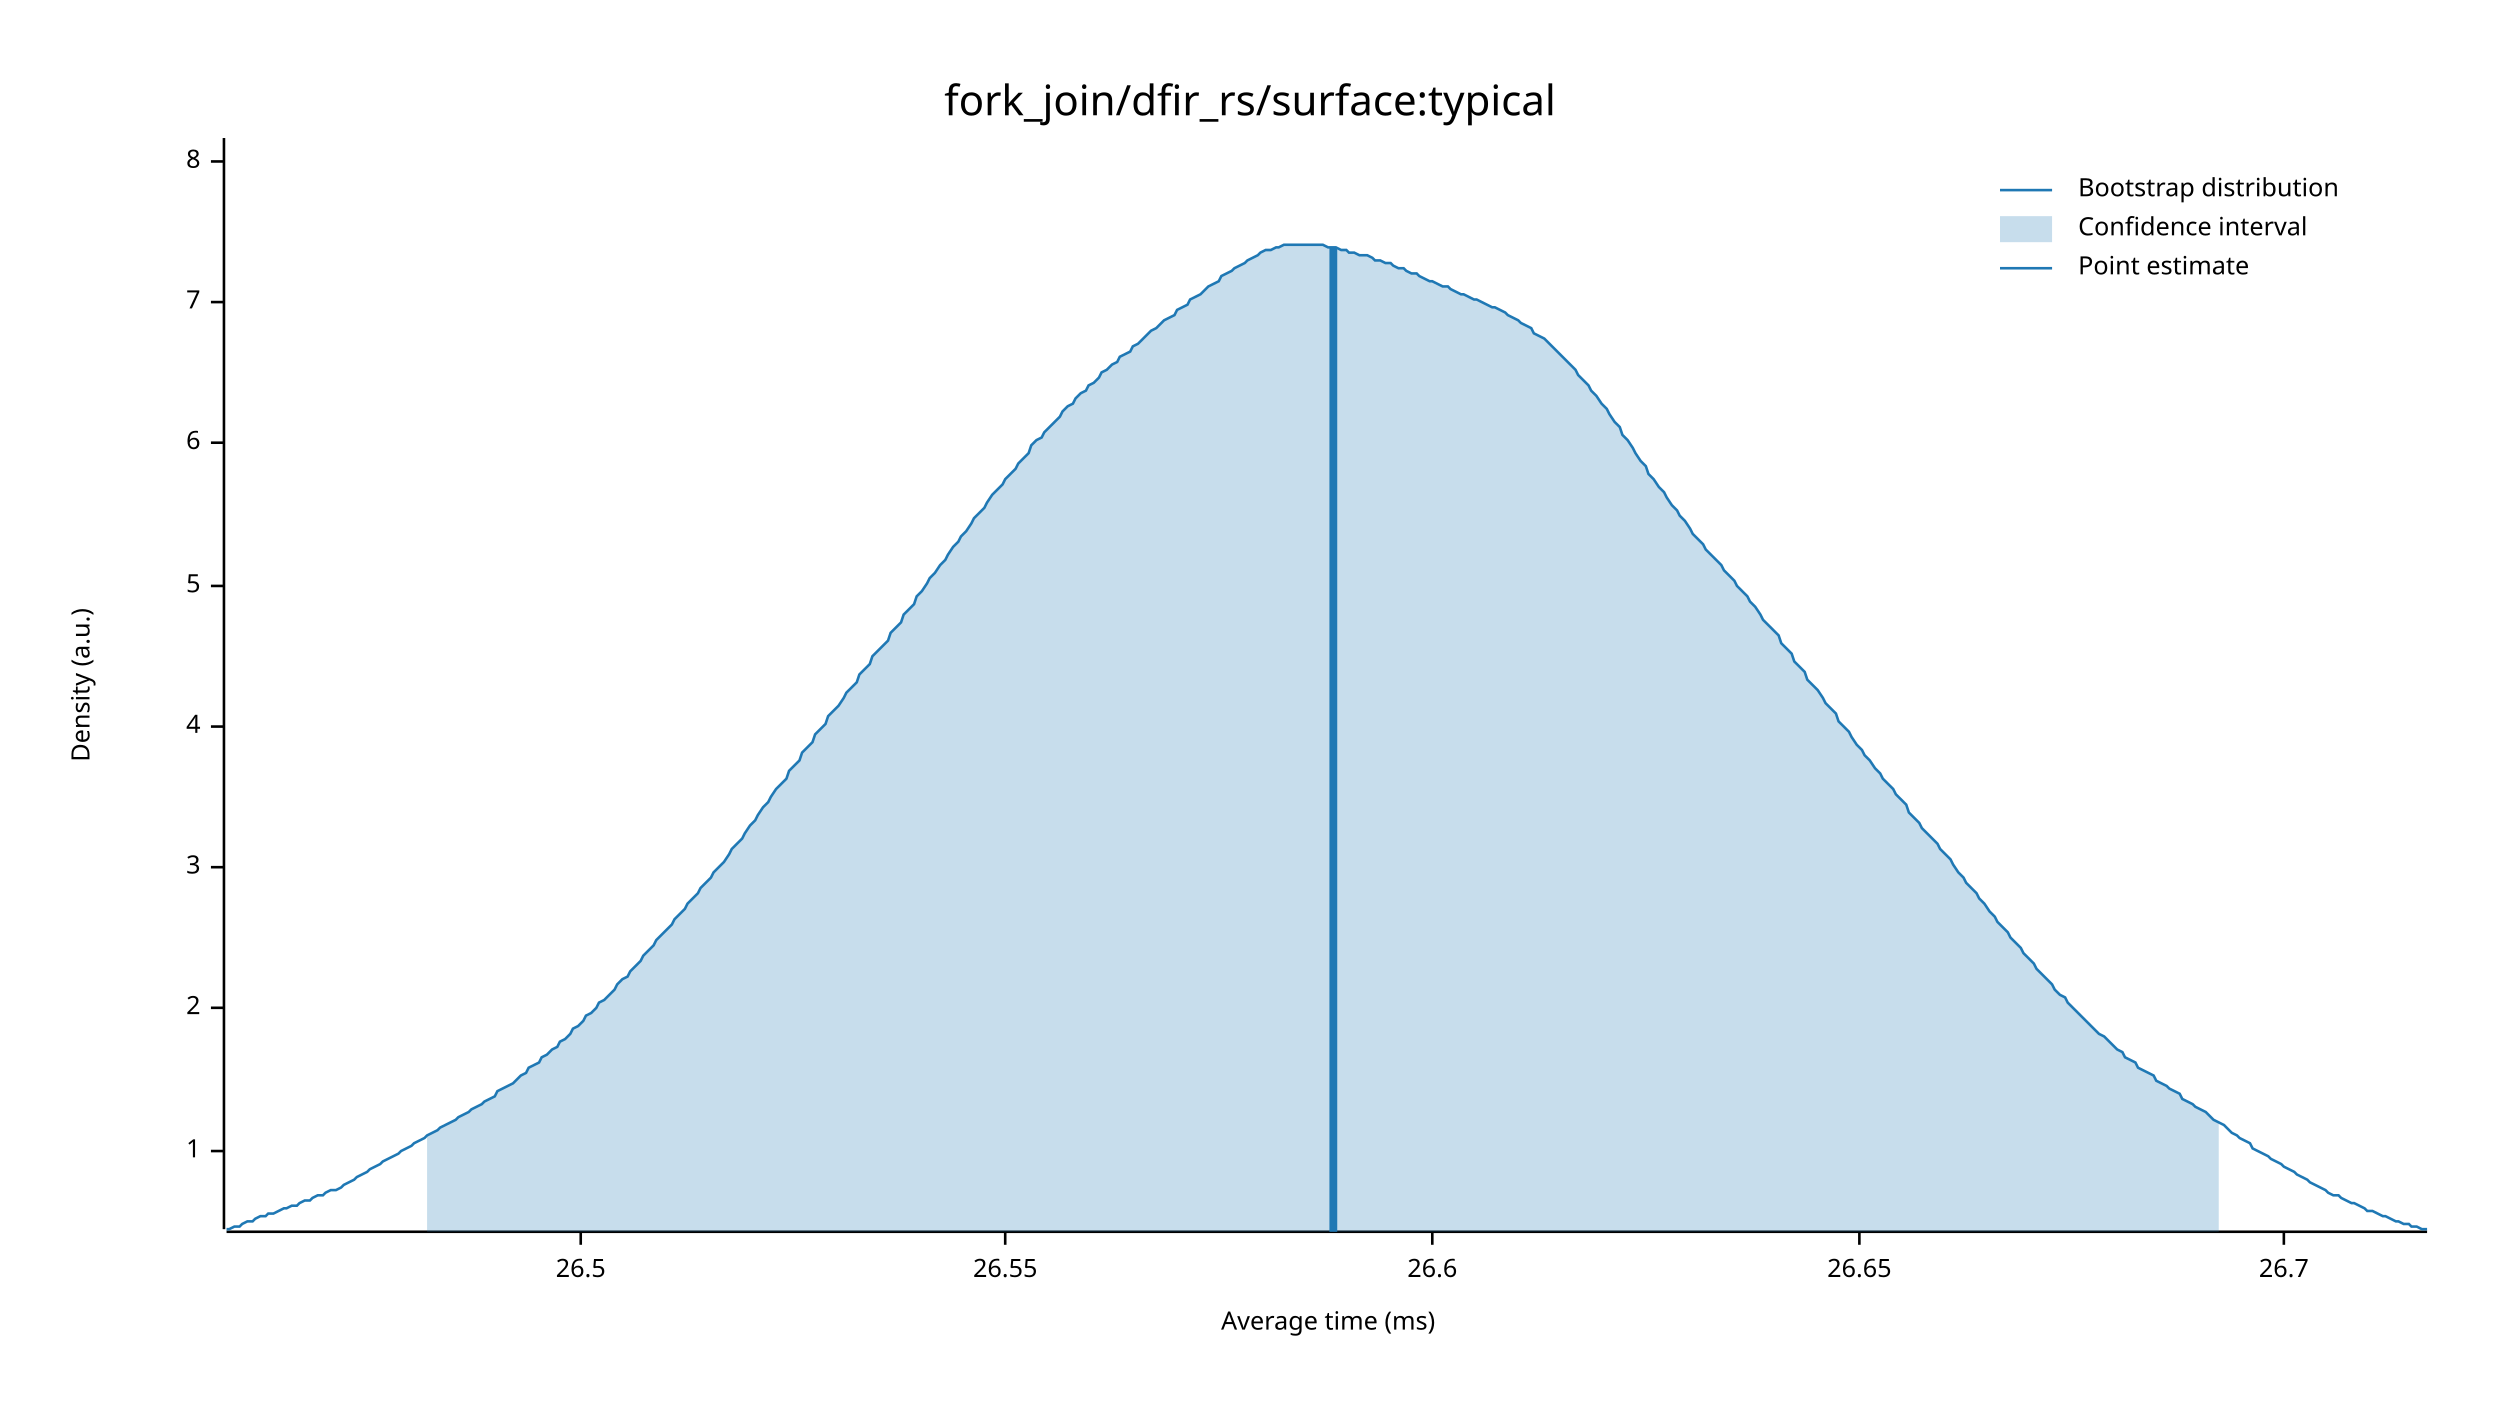
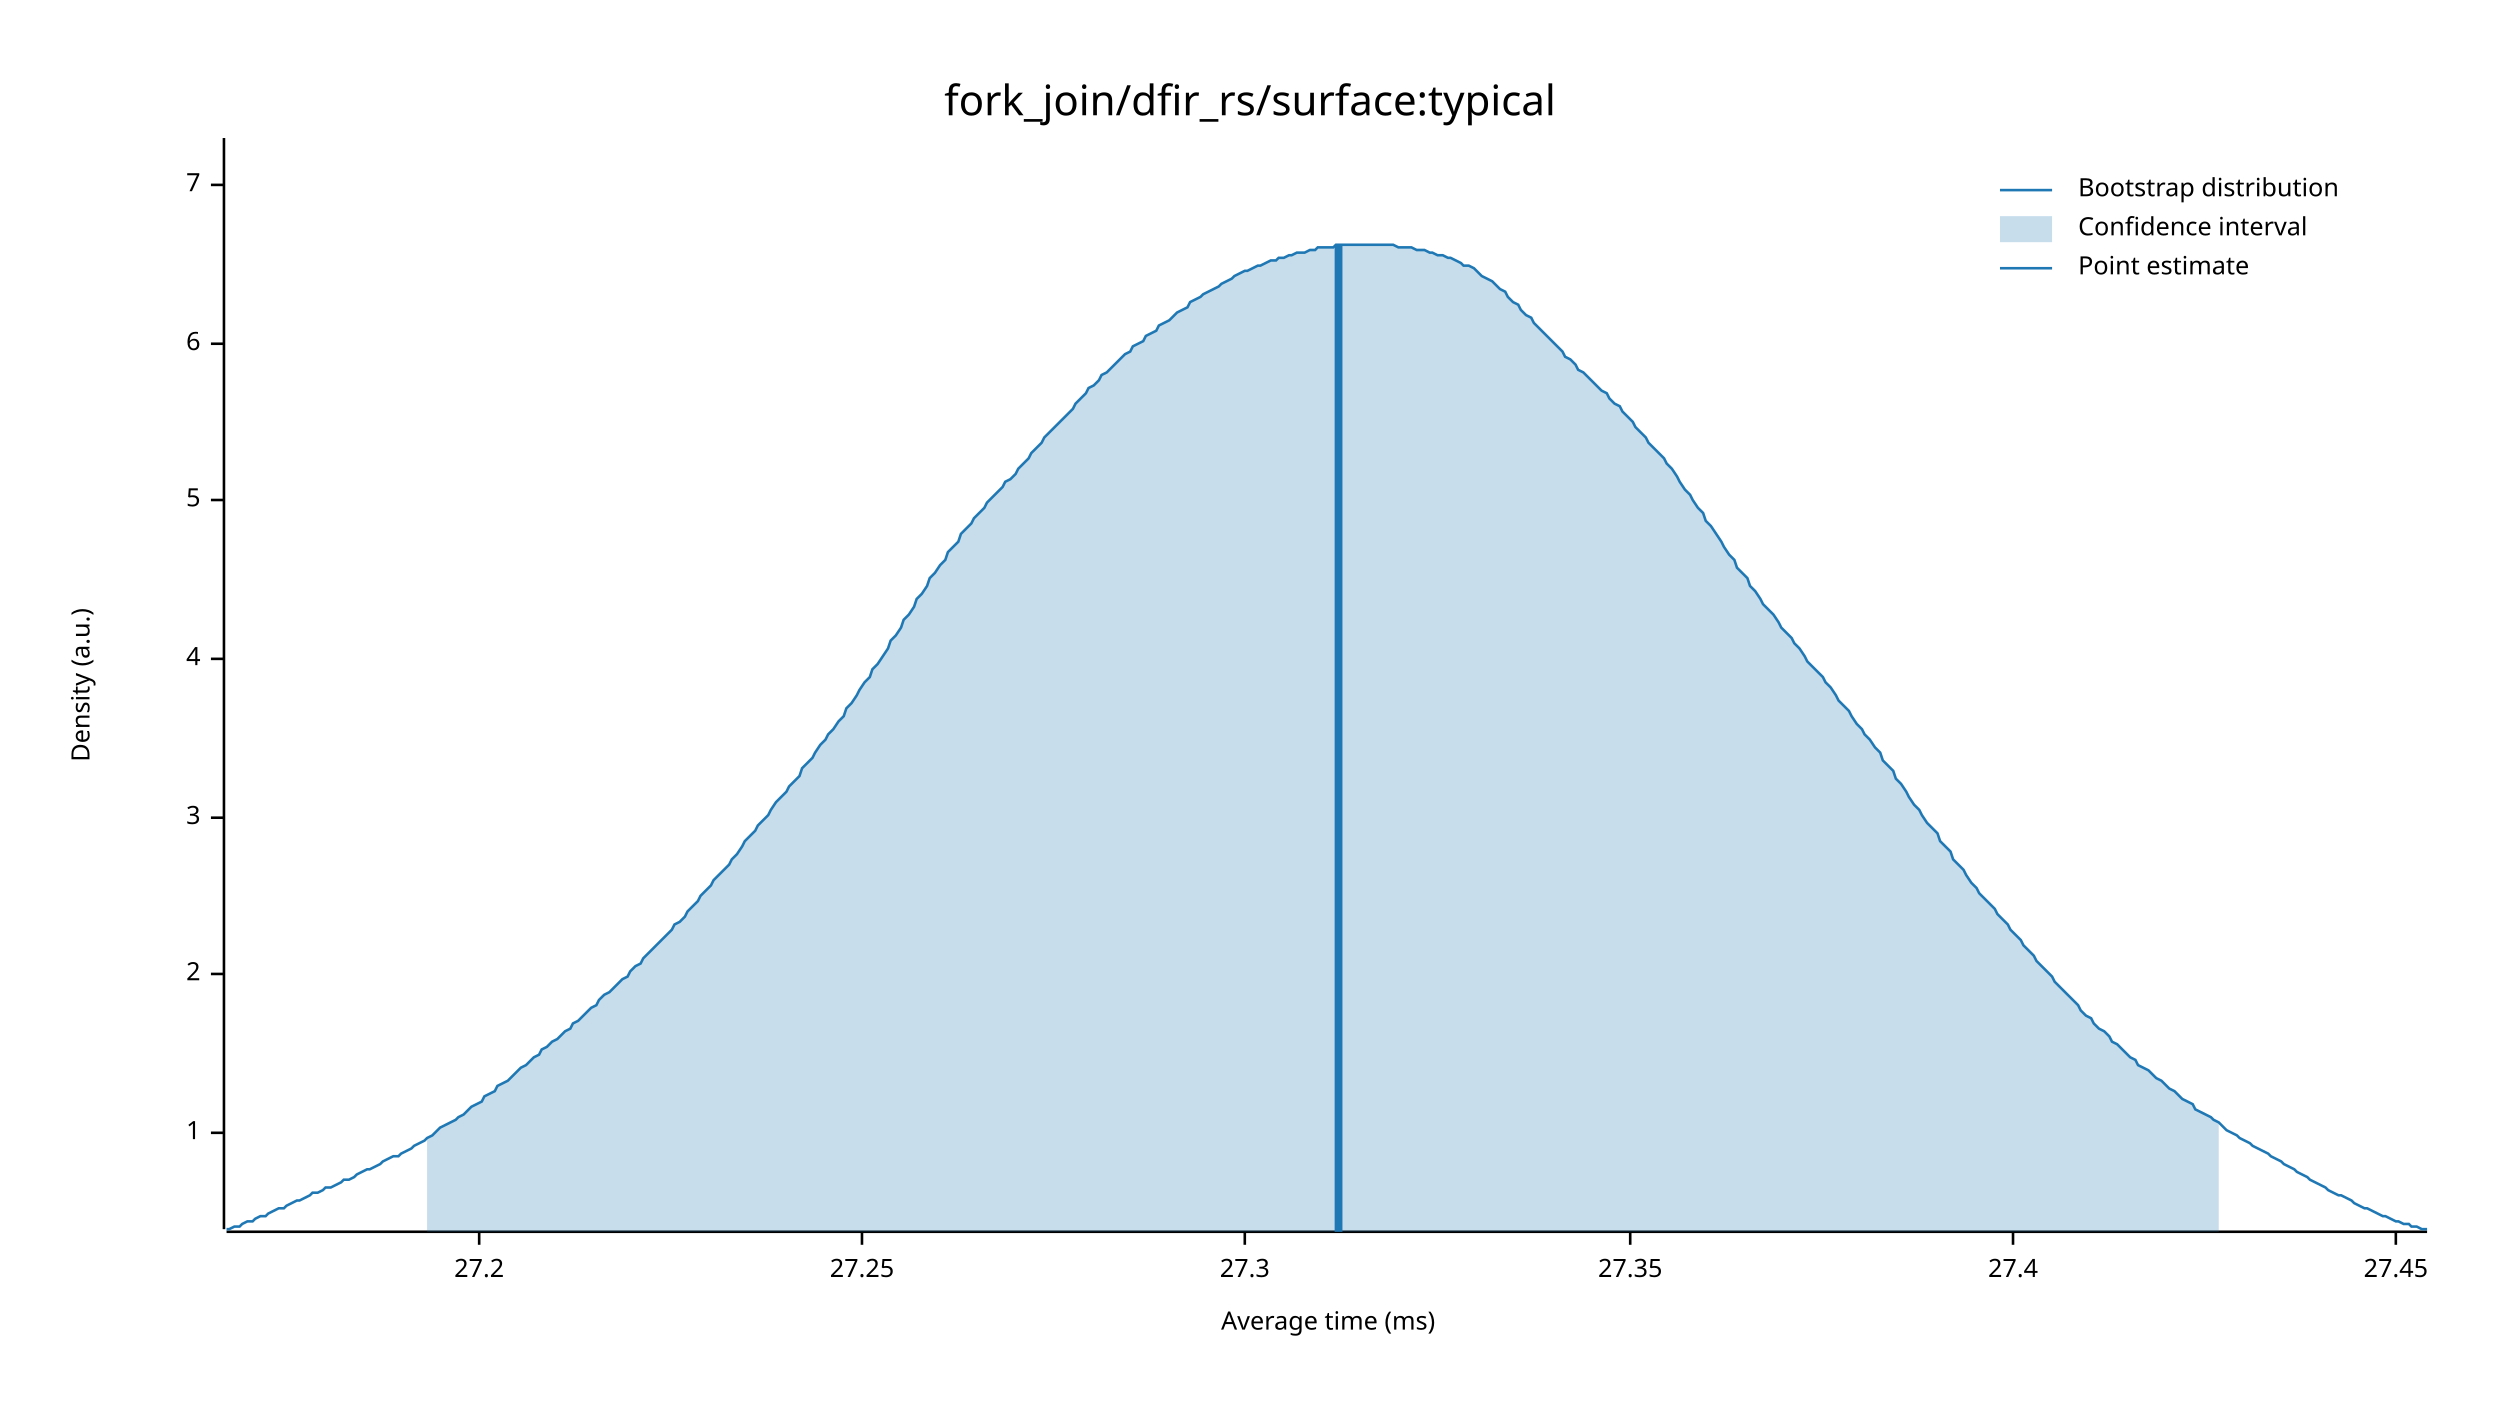
<svg xmlns="http://www.w3.org/2000/svg" width="960" height="540" viewBox="0 0 960 540">
  <text x="480" y="32" dy="0.76em" text-anchor="middle" font-family="sans-serif" font-size="16.129" opacity="1" fill="#000000">
fork_join/dfir_rs/surface:typical
</text>
  <text x="27" y="263" dy="0.76em" text-anchor="middle" font-family="sans-serif" font-size="9.677" opacity="1" fill="#000000" transform="rotate(270, 27, 263)">
Density (a.u.)
</text>
  <text x="510" y="513" dy="-0.5ex" text-anchor="middle" font-family="sans-serif" font-size="9.677" opacity="1" fill="#000000">
Average time (ms)
</text>
  <polyline fill="none" opacity="1" stroke="#000000" stroke-width="1" points="86,53 86,472 " />
-   <text x="77" y="442" dy="0.5ex" text-anchor="end" font-family="sans-serif" font-size="9.677" opacity="1" fill="#000000">
+   <text x="77" y="435" dy="0.5ex" text-anchor="end" font-family="sans-serif" font-size="9.677" opacity="1" fill="#000000">
1
</text>
-   <polyline fill="none" opacity="1" stroke="#000000" stroke-width="1" points="81,442 86,442 " />
-   <text x="77" y="387" dy="0.5ex" text-anchor="end" font-family="sans-serif" font-size="9.677" opacity="1" fill="#000000">
+   <polyline fill="none" opacity="1" stroke="#000000" stroke-width="1" points="81,435 86,435 " />
+   <text x="77" y="374" dy="0.5ex" text-anchor="end" font-family="sans-serif" font-size="9.677" opacity="1" fill="#000000">
2
</text>
-   <polyline fill="none" opacity="1" stroke="#000000" stroke-width="1" points="81,387 86,387 " />
-   <text x="77" y="333" dy="0.5ex" text-anchor="end" font-family="sans-serif" font-size="9.677" opacity="1" fill="#000000">
+   <polyline fill="none" opacity="1" stroke="#000000" stroke-width="1" points="81,374 86,374 " />
+   <text x="77" y="314" dy="0.5ex" text-anchor="end" font-family="sans-serif" font-size="9.677" opacity="1" fill="#000000">
3
</text>
-   <polyline fill="none" opacity="1" stroke="#000000" stroke-width="1" points="81,333 86,333 " />
-   <text x="77" y="279" dy="0.5ex" text-anchor="end" font-family="sans-serif" font-size="9.677" opacity="1" fill="#000000">
+   <polyline fill="none" opacity="1" stroke="#000000" stroke-width="1" points="81,314 86,314 " />
+   <text x="77" y="253" dy="0.5ex" text-anchor="end" font-family="sans-serif" font-size="9.677" opacity="1" fill="#000000">
4
</text>
-   <polyline fill="none" opacity="1" stroke="#000000" stroke-width="1" points="81,279 86,279 " />
-   <text x="77" y="225" dy="0.5ex" text-anchor="end" font-family="sans-serif" font-size="9.677" opacity="1" fill="#000000">
+   <polyline fill="none" opacity="1" stroke="#000000" stroke-width="1" points="81,253 86,253 " />
+   <text x="77" y="192" dy="0.5ex" text-anchor="end" font-family="sans-serif" font-size="9.677" opacity="1" fill="#000000">
5
</text>
-   <polyline fill="none" opacity="1" stroke="#000000" stroke-width="1" points="81,225 86,225 " />
-   <text x="77" y="170" dy="0.5ex" text-anchor="end" font-family="sans-serif" font-size="9.677" opacity="1" fill="#000000">
+   <polyline fill="none" opacity="1" stroke="#000000" stroke-width="1" points="81,192 86,192 " />
+   <text x="77" y="132" dy="0.5ex" text-anchor="end" font-family="sans-serif" font-size="9.677" opacity="1" fill="#000000">
6
</text>
-   <polyline fill="none" opacity="1" stroke="#000000" stroke-width="1" points="81,170 86,170 " />
-   <text x="77" y="116" dy="0.5ex" text-anchor="end" font-family="sans-serif" font-size="9.677" opacity="1" fill="#000000">
+   <polyline fill="none" opacity="1" stroke="#000000" stroke-width="1" points="81,132 86,132 " />
+   <text x="77" y="71" dy="0.5ex" text-anchor="end" font-family="sans-serif" font-size="9.677" opacity="1" fill="#000000">
7
</text>
-   <polyline fill="none" opacity="1" stroke="#000000" stroke-width="1" points="81,116 86,116 " />
-   <text x="77" y="62" dy="0.5ex" text-anchor="end" font-family="sans-serif" font-size="9.677" opacity="1" fill="#000000">
- 8
+   <polyline fill="none" opacity="1" stroke="#000000" stroke-width="1" points="81,71 86,71 " />
+   <polyline fill="none" opacity="1" stroke="#000000" stroke-width="1" points="87,473 932,473 " />
+   <text x="184" y="483" dy="0.76em" text-anchor="middle" font-family="sans-serif" font-size="9.677" opacity="1" fill="#000000">
+ 27.2
</text>
-   <polyline fill="none" opacity="1" stroke="#000000" stroke-width="1" points="81,62 86,62 " />
-   <polyline fill="none" opacity="1" stroke="#000000" stroke-width="1" points="87,473 932,473 " />
-   <text x="223" y="483" dy="0.76em" text-anchor="middle" font-family="sans-serif" font-size="9.677" opacity="1" fill="#000000">
- 26.5
+   <polyline fill="none" opacity="1" stroke="#000000" stroke-width="1" points="184,473 184,478 " />
+   <text x="331" y="483" dy="0.76em" text-anchor="middle" font-family="sans-serif" font-size="9.677" opacity="1" fill="#000000">
+ 27.25
</text>
-   <polyline fill="none" opacity="1" stroke="#000000" stroke-width="1" points="223,473 223,478 " />
-   <text x="386" y="483" dy="0.76em" text-anchor="middle" font-family="sans-serif" font-size="9.677" opacity="1" fill="#000000">
- 26.55
+   <polyline fill="none" opacity="1" stroke="#000000" stroke-width="1" points="331,473 331,478 " />
+   <text x="478" y="483" dy="0.76em" text-anchor="middle" font-family="sans-serif" font-size="9.677" opacity="1" fill="#000000">
+ 27.3
</text>
-   <polyline fill="none" opacity="1" stroke="#000000" stroke-width="1" points="386,473 386,478 " />
-   <text x="550" y="483" dy="0.76em" text-anchor="middle" font-family="sans-serif" font-size="9.677" opacity="1" fill="#000000">
- 26.6
+   <polyline fill="none" opacity="1" stroke="#000000" stroke-width="1" points="478,473 478,478 " />
+   <text x="626" y="483" dy="0.76em" text-anchor="middle" font-family="sans-serif" font-size="9.677" opacity="1" fill="#000000">
+ 27.35
</text>
-   <polyline fill="none" opacity="1" stroke="#000000" stroke-width="1" points="550,473 550,478 " />
-   <text x="714" y="483" dy="0.76em" text-anchor="middle" font-family="sans-serif" font-size="9.677" opacity="1" fill="#000000">
- 26.65
+   <polyline fill="none" opacity="1" stroke="#000000" stroke-width="1" points="626,473 626,478 " />
+   <text x="773" y="483" dy="0.76em" text-anchor="middle" font-family="sans-serif" font-size="9.677" opacity="1" fill="#000000">
+ 27.4
</text>
-   <polyline fill="none" opacity="1" stroke="#000000" stroke-width="1" points="714,473 714,478 " />
-   <text x="877" y="483" dy="0.76em" text-anchor="middle" font-family="sans-serif" font-size="9.677" opacity="1" fill="#000000">
- 26.7
+   <polyline fill="none" opacity="1" stroke="#000000" stroke-width="1" points="773,473 773,478 " />
+   <text x="920" y="483" dy="0.76em" text-anchor="middle" font-family="sans-serif" font-size="9.677" opacity="1" fill="#000000">
+ 27.45
</text>
-   <polyline fill="none" opacity="1" stroke="#000000" stroke-width="1" points="877,473 877,478 " />
-   <polyline fill="none" opacity="1" stroke="#1F78B4" stroke-width="1" points="87,472 88,472 90,471 92,471 93,470 95,469 97,469 98,468 100,467 102,467 103,466 105,466 107,465 109,464 110,464 112,463 114,463 115,462 117,461 119,461 120,460 122,459 124,459 125,458 127,457 129,457 131,456 132,455 134,454 136,453 137,452 139,451 141,450 142,449 144,448 146,447 147,446 149,445 151,444 153,443 154,442 156,441 158,440 159,439 161,438 163,437 164,436 166,435 168,434 169,433 171,432 173,431 175,430 176,429 178,428 180,427 181,426 183,425 185,424 186,423 188,422 190,421 191,419 193,418 195,417 197,416 198,415 200,413 202,412 203,410 205,409 207,408 208,406 210,405 212,403 214,402 215,400 217,399 219,397 220,395 222,394 224,392 225,390 227,389 229,387 230,385 232,384 234,382 236,380 237,378 239,376 241,375 242,373 244,371 246,369 247,367 249,365 251,363 252,361 254,359 256,357 258,355 259,353 261,351 263,349 264,347 266,345 268,343 269,341 271,339 273,337 274,335 276,333 278,331 280,328 281,326 283,324 285,322 286,320 288,317 290,315 291,313 293,310 295,308 296,306 298,303 300,301 302,299 303,296 305,294 307,292 308,289 310,287 312,285 313,282 315,280 317,278 318,275 320,273 322,271 324,268 325,266 327,264 329,262 330,259 332,257 334,255 335,252 337,250 339,248 341,246 342,243 344,241 346,239 347,236 349,234 351,232 352,229 354,227 356,224 357,222 359,220 361,217 363,215 364,213 366,210 368,208 369,206 371,204 373,201 374,199 376,197 378,195 379,193 381,190 383,188 385,186 386,184 388,182 390,180 391,178 393,176 395,174 396,171 398,169 400,168 401,166 403,164 405,162 407,160 408,158 410,156 412,155 413,153 415,151 417,150 418,148 420,147 422,145 423,143 425,142 427,140 429,139 430,137 432,136 434,135 435,133 437,132 439,130 440,129 442,127 444,126 445,125 447,123 449,122 451,121 452,119 454,118 456,117 457,115 459,114 461,113 462,112 464,110 466,109 468,108 469,106 471,105 473,104 474,103 476,102 478,101 479,100 481,99 483,98 484,97 486,96 488,96 490,95 491,95 493,94 495,94 496,94 498,94 500,94 501,94 503,94 505,94 506,94 508,94 510,95 512,95 513,95 515,96 517,96 518,97 520,97 522,98 523,98 525,98 527,99 528,100 530,100 532,101 534,101 535,102 537,103 539,103 540,104 542,105 544,105 545,106 547,107 549,108 550,108 552,109 554,110 556,110 557,111 559,112 561,113 562,113 564,114 566,115 567,115 569,116 571,117 573,118 574,118 576,119 578,120 579,121 581,122 583,123 584,124 586,125 588,126 589,128 591,129 593,130 595,132 596,133 598,135 600,137 601,138 603,140 605,142 606,144 608,146 610,148 611,150 613,152 615,155 617,157 618,159 620,162 622,164 623,167 625,169 627,172 628,174 630,177 632,179 633,182 635,184 637,187 639,189 640,191 642,194 644,196 645,198 647,200 649,203 650,205 652,207 654,209 655,211 657,213 659,215 661,217 662,219 664,221 666,223 667,225 669,227 671,229 672,231 674,233 676,236 677,238 679,240 681,242 683,244 684,247 686,249 688,251 689,254 691,256 693,258 694,261 696,263 698,265 700,268 701,270 703,272 705,274 706,277 708,279 710,281 711,283 713,286 715,288 716,290 718,292 720,295 722,297 723,299 725,301 727,303 728,305 730,307 732,309 733,312 735,314 737,316 738,318 740,320 742,322 744,324 745,326 747,328 749,330 750,332 752,335 754,337 755,339 757,341 759,343 760,345 762,347 764,350 766,352 767,354 769,356 771,358 772,360 774,362 776,364 777,366 779,368 781,370 782,372 784,374 786,376 788,378 789,380 791,382 793,383 794,385 796,387 798,389 799,390 801,392 803,394 804,395 806,397 808,398 810,400 811,401 813,403 815,404 816,406 818,407 820,408 821,410 823,411 825,412 827,413 828,415 830,416 832,417 833,418 835,419 837,420 838,422 840,423 842,424 843,425 845,426 847,427 849,429 850,430 852,431 854,432 855,433 857,435 859,436 860,437 862,438 864,439 865,441 867,442 869,443 871,444 872,445 874,446 876,447 877,448 879,449 881,450 882,451 884,452 886,453 887,454 889,455 891,456 893,457 894,458 896,459 898,459 899,460 901,461 903,462 904,462 906,463 908,464 909,465 911,465 913,466 915,467 916,467 918,468 920,469 921,469 923,470 925,470 926,471 928,471 930,472 932,472 " />
-   <polygon opacity="0.25" fill="#1F78B4" points="164,436 166,435 168,434 169,433 171,432 173,431 175,430 176,429 178,428 180,427 181,426 183,425 185,424 186,423 188,422 190,421 191,419 193,418 195,417 197,416 198,415 200,413 202,412 203,410 205,409 207,408 208,406 210,405 212,403 214,402 215,400 217,399 219,397 220,395 222,394 224,392 225,390 227,389 229,387 230,385 232,384 234,382 236,380 237,378 239,376 241,375 242,373 244,371 246,369 247,367 249,365 251,363 252,361 254,359 256,357 258,355 259,353 261,351 263,349 264,347 266,345 268,343 269,341 271,339 273,337 274,335 276,333 278,331 280,328 281,326 283,324 285,322 286,320 288,317 290,315 291,313 293,310 295,308 296,306 298,303 300,301 302,299 303,296 305,294 307,292 308,289 310,287 312,285 313,282 315,280 317,278 318,275 320,273 322,271 324,268 325,266 327,264 329,262 330,259 332,257 334,255 335,252 337,250 339,248 341,246 342,243 344,241 346,239 347,236 349,234 351,232 352,229 354,227 356,224 357,222 359,220 361,217 363,215 364,213 366,210 368,208 369,206 371,204 373,201 374,199 376,197 378,195 379,193 381,190 383,188 385,186 386,184 388,182 390,180 391,178 393,176 395,174 396,171 398,169 400,168 401,166 403,164 405,162 407,160 408,158 410,156 412,155 413,153 415,151 417,150 418,148 420,147 422,145 423,143 425,142 427,140 429,139 430,137 432,136 434,135 435,133 437,132 439,130 440,129 442,127 444,126 445,125 447,123 449,122 451,121 452,119 454,118 456,117 457,115 459,114 461,113 462,112 464,110 466,109 468,108 469,106 471,105 473,104 474,103 476,102 478,101 479,100 481,99 483,98 484,97 486,96 488,96 490,95 491,95 493,94 495,94 496,94 498,94 500,94 501,94 503,94 505,94 506,94 508,94 510,95 512,95 513,95 515,96 517,96 518,97 520,97 522,98 523,98 525,98 527,99 528,100 530,100 532,101 534,101 535,102 537,103 539,103 540,104 542,105 544,105 545,106 547,107 549,108 550,108 552,109 554,110 556,110 557,111 559,112 561,113 562,113 564,114 566,115 567,115 569,116 571,117 573,118 574,118 576,119 578,120 579,121 581,122 583,123 584,124 586,125 588,126 589,128 591,129 593,130 595,132 596,133 598,135 600,137 601,138 603,140 605,142 606,144 608,146 610,148 611,150 613,152 615,155 617,157 618,159 620,162 622,164 623,167 625,169 627,172 628,174 630,177 632,179 633,182 635,184 637,187 639,189 640,191 642,194 644,196 645,198 647,200 649,203 650,205 652,207 654,209 655,211 657,213 659,215 661,217 662,219 664,221 666,223 667,225 669,227 671,229 672,231 674,233 676,236 677,238 679,240 681,242 683,244 684,247 686,249 688,251 689,254 691,256 693,258 694,261 696,263 698,265 700,268 701,270 703,272 705,274 706,277 708,279 710,281 711,283 713,286 715,288 716,290 718,292 720,295 722,297 723,299 725,301 727,303 728,305 730,307 732,309 733,312 735,314 737,316 738,318 740,320 742,322 744,324 745,326 747,328 749,330 750,332 752,335 754,337 755,339 757,341 759,343 760,345 762,347 764,350 766,352 767,354 769,356 771,358 772,360 774,362 776,364 777,366 779,368 781,370 782,372 784,374 786,376 788,378 789,380 791,382 793,383 794,385 796,387 798,389 799,390 801,392 803,394 804,395 806,397 808,398 810,400 811,401 813,403 815,404 816,406 818,407 820,408 821,410 823,411 825,412 827,413 828,415 830,416 832,417 833,418 835,419 837,420 838,422 840,423 842,424 843,425 845,426 847,427 849,429 850,430 852,431 852,473 164,473 " />
-   <polyline fill="none" opacity="1" stroke="#1F78B4" stroke-width="3" points="512,473 512,95 " />
+   <polyline fill="none" opacity="1" stroke="#000000" stroke-width="1" points="920,473 920,478 " />
+   <polyline fill="none" opacity="1" stroke="#1F78B4" stroke-width="1" points="87,472 88,472 90,471 92,471 93,470 95,469 97,469 98,468 100,467 102,467 103,466 105,465 107,464 109,464 110,463 112,462 114,461 115,461 117,460 119,459 120,458 122,458 124,457 125,456 127,456 129,455 131,454 132,453 134,453 136,452 137,451 139,450 141,449 142,449 144,448 146,447 147,446 149,445 151,444 153,444 154,443 156,442 158,441 159,440 161,439 163,438 164,437 166,436 168,434 169,433 171,432 173,431 175,430 176,429 178,428 180,426 181,425 183,424 185,423 186,421 188,420 190,419 191,417 193,416 195,415 197,413 198,412 200,410 202,409 203,408 205,406 207,405 208,403 210,402 212,400 214,399 215,398 217,396 219,395 220,393 222,392 224,390 225,389 227,387 229,386 230,384 232,382 234,381 236,379 237,378 239,376 241,375 242,373 244,371 246,370 247,368 249,366 251,364 252,363 254,361 256,359 258,357 259,355 261,354 263,352 264,350 266,348 268,346 269,344 271,342 273,340 274,338 276,336 278,334 280,332 281,330 283,328 285,325 286,323 288,321 290,319 291,317 293,315 295,313 296,311 298,308 300,306 302,304 303,302 305,300 307,298 308,295 310,293 312,291 313,289 315,286 317,284 318,282 320,280 322,277 324,275 325,272 327,270 329,267 330,265 332,262 334,260 335,257 337,255 339,252 341,249 342,246 344,244 346,241 347,238 349,236 351,233 352,230 354,228 356,225 357,222 359,220 361,217 363,215 364,212 366,210 368,208 369,205 371,203 373,201 374,199 376,197 378,195 379,193 381,191 383,189 385,187 386,185 388,184 390,182 391,180 393,178 395,176 396,174 398,172 400,170 401,168 403,166 405,164 407,162 408,161 410,159 412,157 413,155 415,153 417,151 418,149 420,148 422,146 423,144 425,143 427,141 429,139 430,138 432,136 434,135 435,133 437,132 439,131 440,129 442,128 444,127 445,125 447,124 449,123 451,121 452,120 454,119 456,118 457,116 459,115 461,114 462,113 464,112 466,111 468,110 469,109 471,108 473,107 474,106 476,105 478,104 479,104 481,103 483,102 484,102 486,101 488,100 490,100 491,99 493,99 495,98 496,98 498,97 500,97 501,97 503,96 505,96 506,95 508,95 510,95 512,95 513,94 515,94 517,94 518,94 520,94 522,94 523,94 525,94 527,94 528,94 530,94 532,94 534,94 535,94 537,95 539,95 540,95 542,95 544,96 545,96 547,96 549,97 550,97 552,98 554,98 556,99 557,99 559,100 561,101 562,102 564,102 566,103 567,104 569,106 571,107 573,108 574,109 576,111 578,112 579,114 581,116 583,117 584,119 586,121 588,122 589,124 591,126 593,128 595,130 596,131 598,133 600,135 601,137 603,138 605,140 606,142 608,143 610,145 611,146 613,148 615,150 617,151 618,153 620,155 622,156 623,158 625,160 627,162 628,164 630,166 632,168 633,170 635,172 637,174 639,176 640,178 642,180 644,183 645,185 647,188 649,190 650,192 652,195 654,197 655,200 657,202 659,205 661,208 662,210 664,213 666,215 667,218 669,220 671,222 672,225 674,227 676,230 677,232 679,234 681,236 683,239 684,241 686,243 688,245 689,247 691,249 693,252 694,254 696,256 698,258 700,260 701,262 703,264 705,267 706,269 708,271 710,273 711,275 713,278 715,280 716,282 718,284 720,287 722,289 723,292 725,294 727,296 728,299 730,301 732,304 733,306 735,309 737,311 738,313 740,316 742,318 744,320 745,323 747,325 749,327 750,330 752,332 754,334 755,336 757,339 759,341 760,343 762,345 764,347 766,349 767,351 769,353 771,355 772,357 774,359 776,361 777,363 779,365 781,367 782,369 784,371 786,373 788,375 789,377 791,379 793,381 794,382 796,384 798,386 799,388 801,390 803,391 804,393 806,395 808,396 810,398 811,400 813,401 815,403 816,404 818,406 820,407 821,409 823,410 825,411 827,413 828,414 830,415 832,417 833,418 835,419 837,421 838,422 840,423 842,424 843,426 845,427 847,428 849,429 850,430 852,431 854,433 855,434 857,435 859,436 860,437 862,438 864,439 865,440 867,441 869,442 871,443 872,444 874,445 876,446 877,447 879,448 881,449 882,450 884,451 886,452 887,453 889,454 891,455 893,456 894,457 896,458 898,459 899,459 901,460 903,461 904,462 906,463 908,464 909,464 911,465 913,466 915,467 916,467 918,468 920,469 921,469 923,470 925,470 926,471 928,471 930,472 932,472 " />
+   <polygon opacity="0.25" fill="#1F78B4" points="164,437 166,436 168,434 169,433 171,432 173,431 175,430 176,429 178,428 180,426 181,425 183,424 185,423 186,421 188,420 190,419 191,417 193,416 195,415 197,413 198,412 200,410 202,409 203,408 205,406 207,405 208,403 210,402 212,400 214,399 215,398 217,396 219,395 220,393 222,392 224,390 225,389 227,387 229,386 230,384 232,382 234,381 236,379 237,378 239,376 241,375 242,373 244,371 246,370 247,368 249,366 251,364 252,363 254,361 256,359 258,357 259,355 261,354 263,352 264,350 266,348 268,346 269,344 271,342 273,340 274,338 276,336 278,334 280,332 281,330 283,328 285,325 286,323 288,321 290,319 291,317 293,315 295,313 296,311 298,308 300,306 302,304 303,302 305,300 307,298 308,295 310,293 312,291 313,289 315,286 317,284 318,282 320,280 322,277 324,275 325,272 327,270 329,267 330,265 332,262 334,260 335,257 337,255 339,252 341,249 342,246 344,244 346,241 347,238 349,236 351,233 352,230 354,228 356,225 357,222 359,220 361,217 363,215 364,212 366,210 368,208 369,205 371,203 373,201 374,199 376,197 378,195 379,193 381,191 383,189 385,187 386,185 388,184 390,182 391,180 393,178 395,176 396,174 398,172 400,170 401,168 403,166 405,164 407,162 408,161 410,159 412,157 413,155 415,153 417,151 418,149 420,148 422,146 423,144 425,143 427,141 429,139 430,138 432,136 434,135 435,133 437,132 439,131 440,129 442,128 444,127 445,125 447,124 449,123 451,121 452,120 454,119 456,118 457,116 459,115 461,114 462,113 464,112 466,111 468,110 469,109 471,108 473,107 474,106 476,105 478,104 479,104 481,103 483,102 484,102 486,101 488,100 490,100 491,99 493,99 495,98 496,98 498,97 500,97 501,97 503,96 505,96 506,95 508,95 510,95 512,95 513,94 515,94 517,94 518,94 520,94 522,94 523,94 525,94 527,94 528,94 530,94 532,94 534,94 535,94 537,95 539,95 540,95 542,95 544,96 545,96 547,96 549,97 550,97 552,98 554,98 556,99 557,99 559,100 561,101 562,102 564,102 566,103 567,104 569,106 571,107 573,108 574,109 576,111 578,112 579,114 581,116 583,117 584,119 586,121 588,122 589,124 591,126 593,128 595,130 596,131 598,133 600,135 601,137 603,138 605,140 606,142 608,143 610,145 611,146 613,148 615,150 617,151 618,153 620,155 622,156 623,158 625,160 627,162 628,164 630,166 632,168 633,170 635,172 637,174 639,176 640,178 642,180 644,183 645,185 647,188 649,190 650,192 652,195 654,197 655,200 657,202 659,205 661,208 662,210 664,213 666,215 667,218 669,220 671,222 672,225 674,227 676,230 677,232 679,234 681,236 683,239 684,241 686,243 688,245 689,247 691,249 693,252 694,254 696,256 698,258 700,260 701,262 703,264 705,267 706,269 708,271 710,273 711,275 713,278 715,280 716,282 718,284 720,287 722,289 723,292 725,294 727,296 728,299 730,301 732,304 733,306 735,309 737,311 738,313 740,316 742,318 744,320 745,323 747,325 749,327 750,330 752,332 754,334 755,336 757,339 759,341 760,343 762,345 764,347 766,349 767,351 769,353 771,355 772,357 774,359 776,361 777,363 779,365 781,367 782,369 784,371 786,373 788,375 789,377 791,379 793,381 794,382 796,384 798,386 799,388 801,390 803,391 804,393 806,395 808,396 810,398 811,400 813,401 815,403 816,404 818,406 820,407 821,409 823,410 825,411 827,413 828,414 830,415 832,417 833,418 835,419 837,421 838,422 840,423 842,424 843,426 845,427 847,428 849,429 850,430 852,431 852,473 164,473 " />
+   <polyline fill="none" opacity="1" stroke="#1F78B4" stroke-width="3" points="514,473 514,94 " />
  <text x="798" y="68" dy="0.76em" text-anchor="start" font-family="sans-serif" font-size="9.677" opacity="1" fill="#000000">
Bootstrap distribution
</text>
  <text x="798" y="83" dy="0.76em" text-anchor="start" font-family="sans-serif" font-size="9.677" opacity="1" fill="#000000">
Confidence interval
</text>
  <text x="798" y="98" dy="0.76em" text-anchor="start" font-family="sans-serif" font-size="9.677" opacity="1" fill="#000000">
Point estimate
</text>
  <polyline fill="none" opacity="1" stroke="#1F78B4" stroke-width="1" points="768,73 788,73 " />
  <rect x="768" y="83" width="20" height="10" opacity="0.25" fill="#1F78B4" stroke="none" />
  <polyline fill="none" opacity="1" stroke="#1F78B4" stroke-width="1" points="768,103 788,103 " />
</svg>
